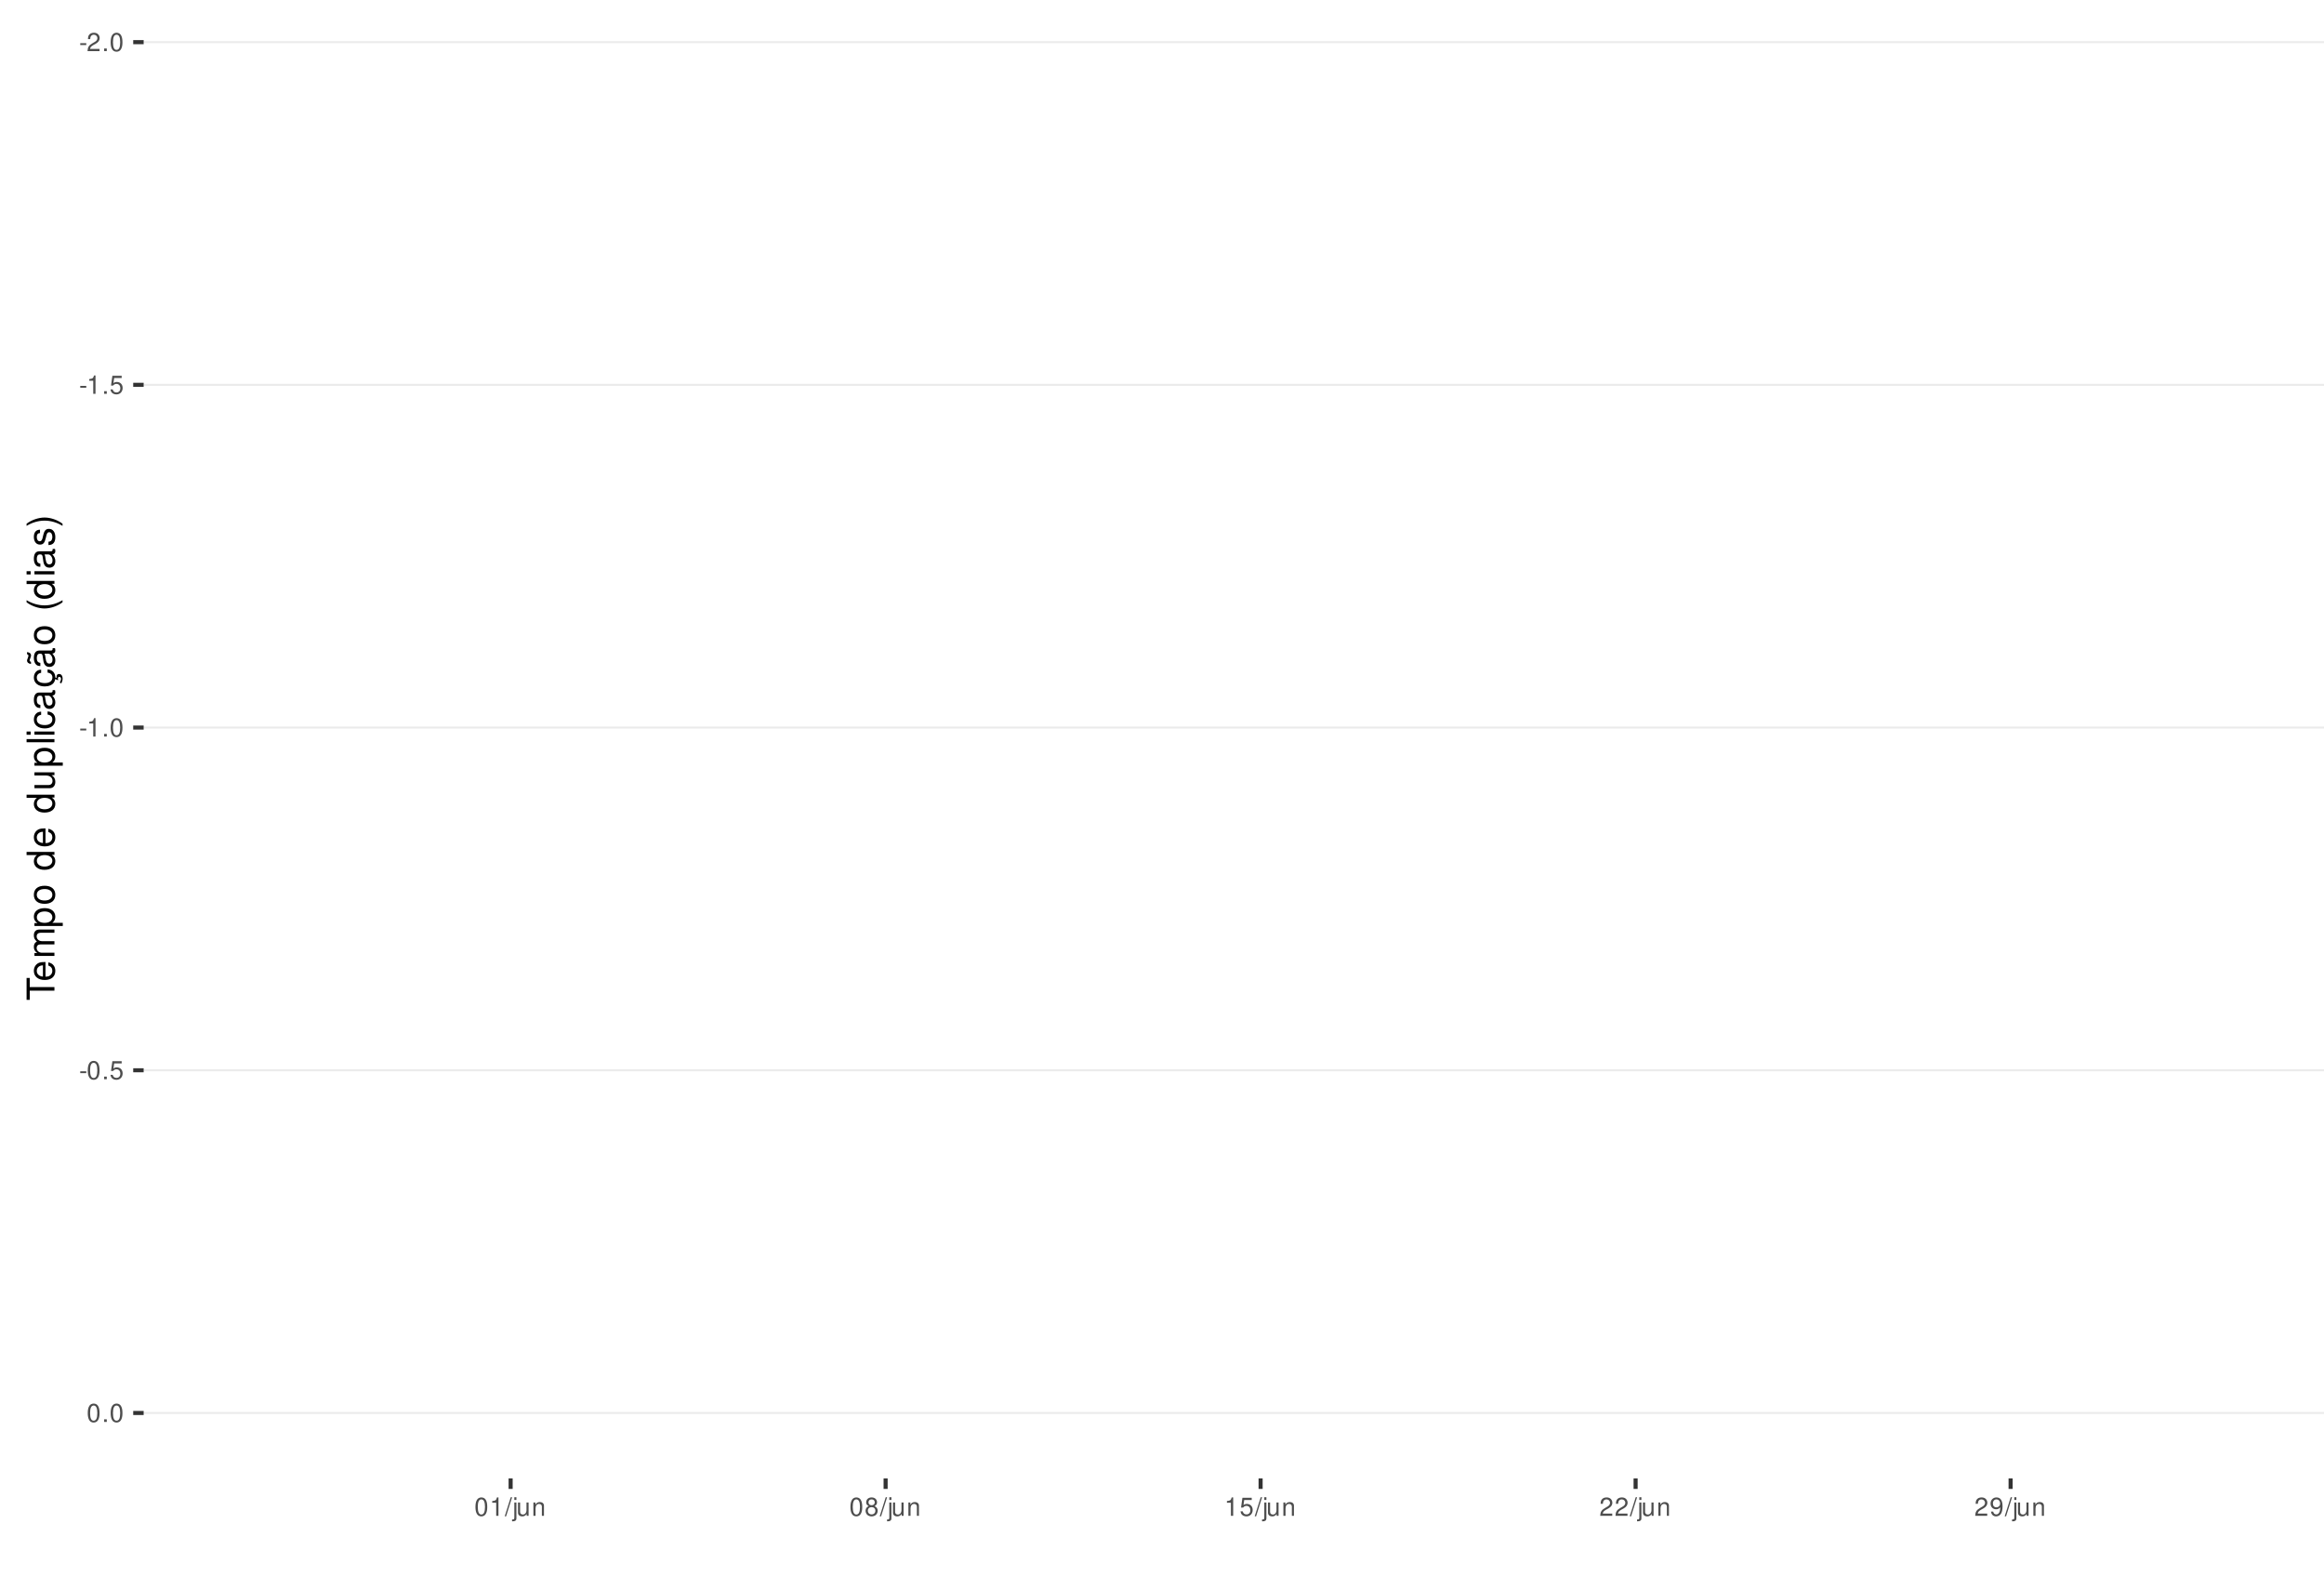
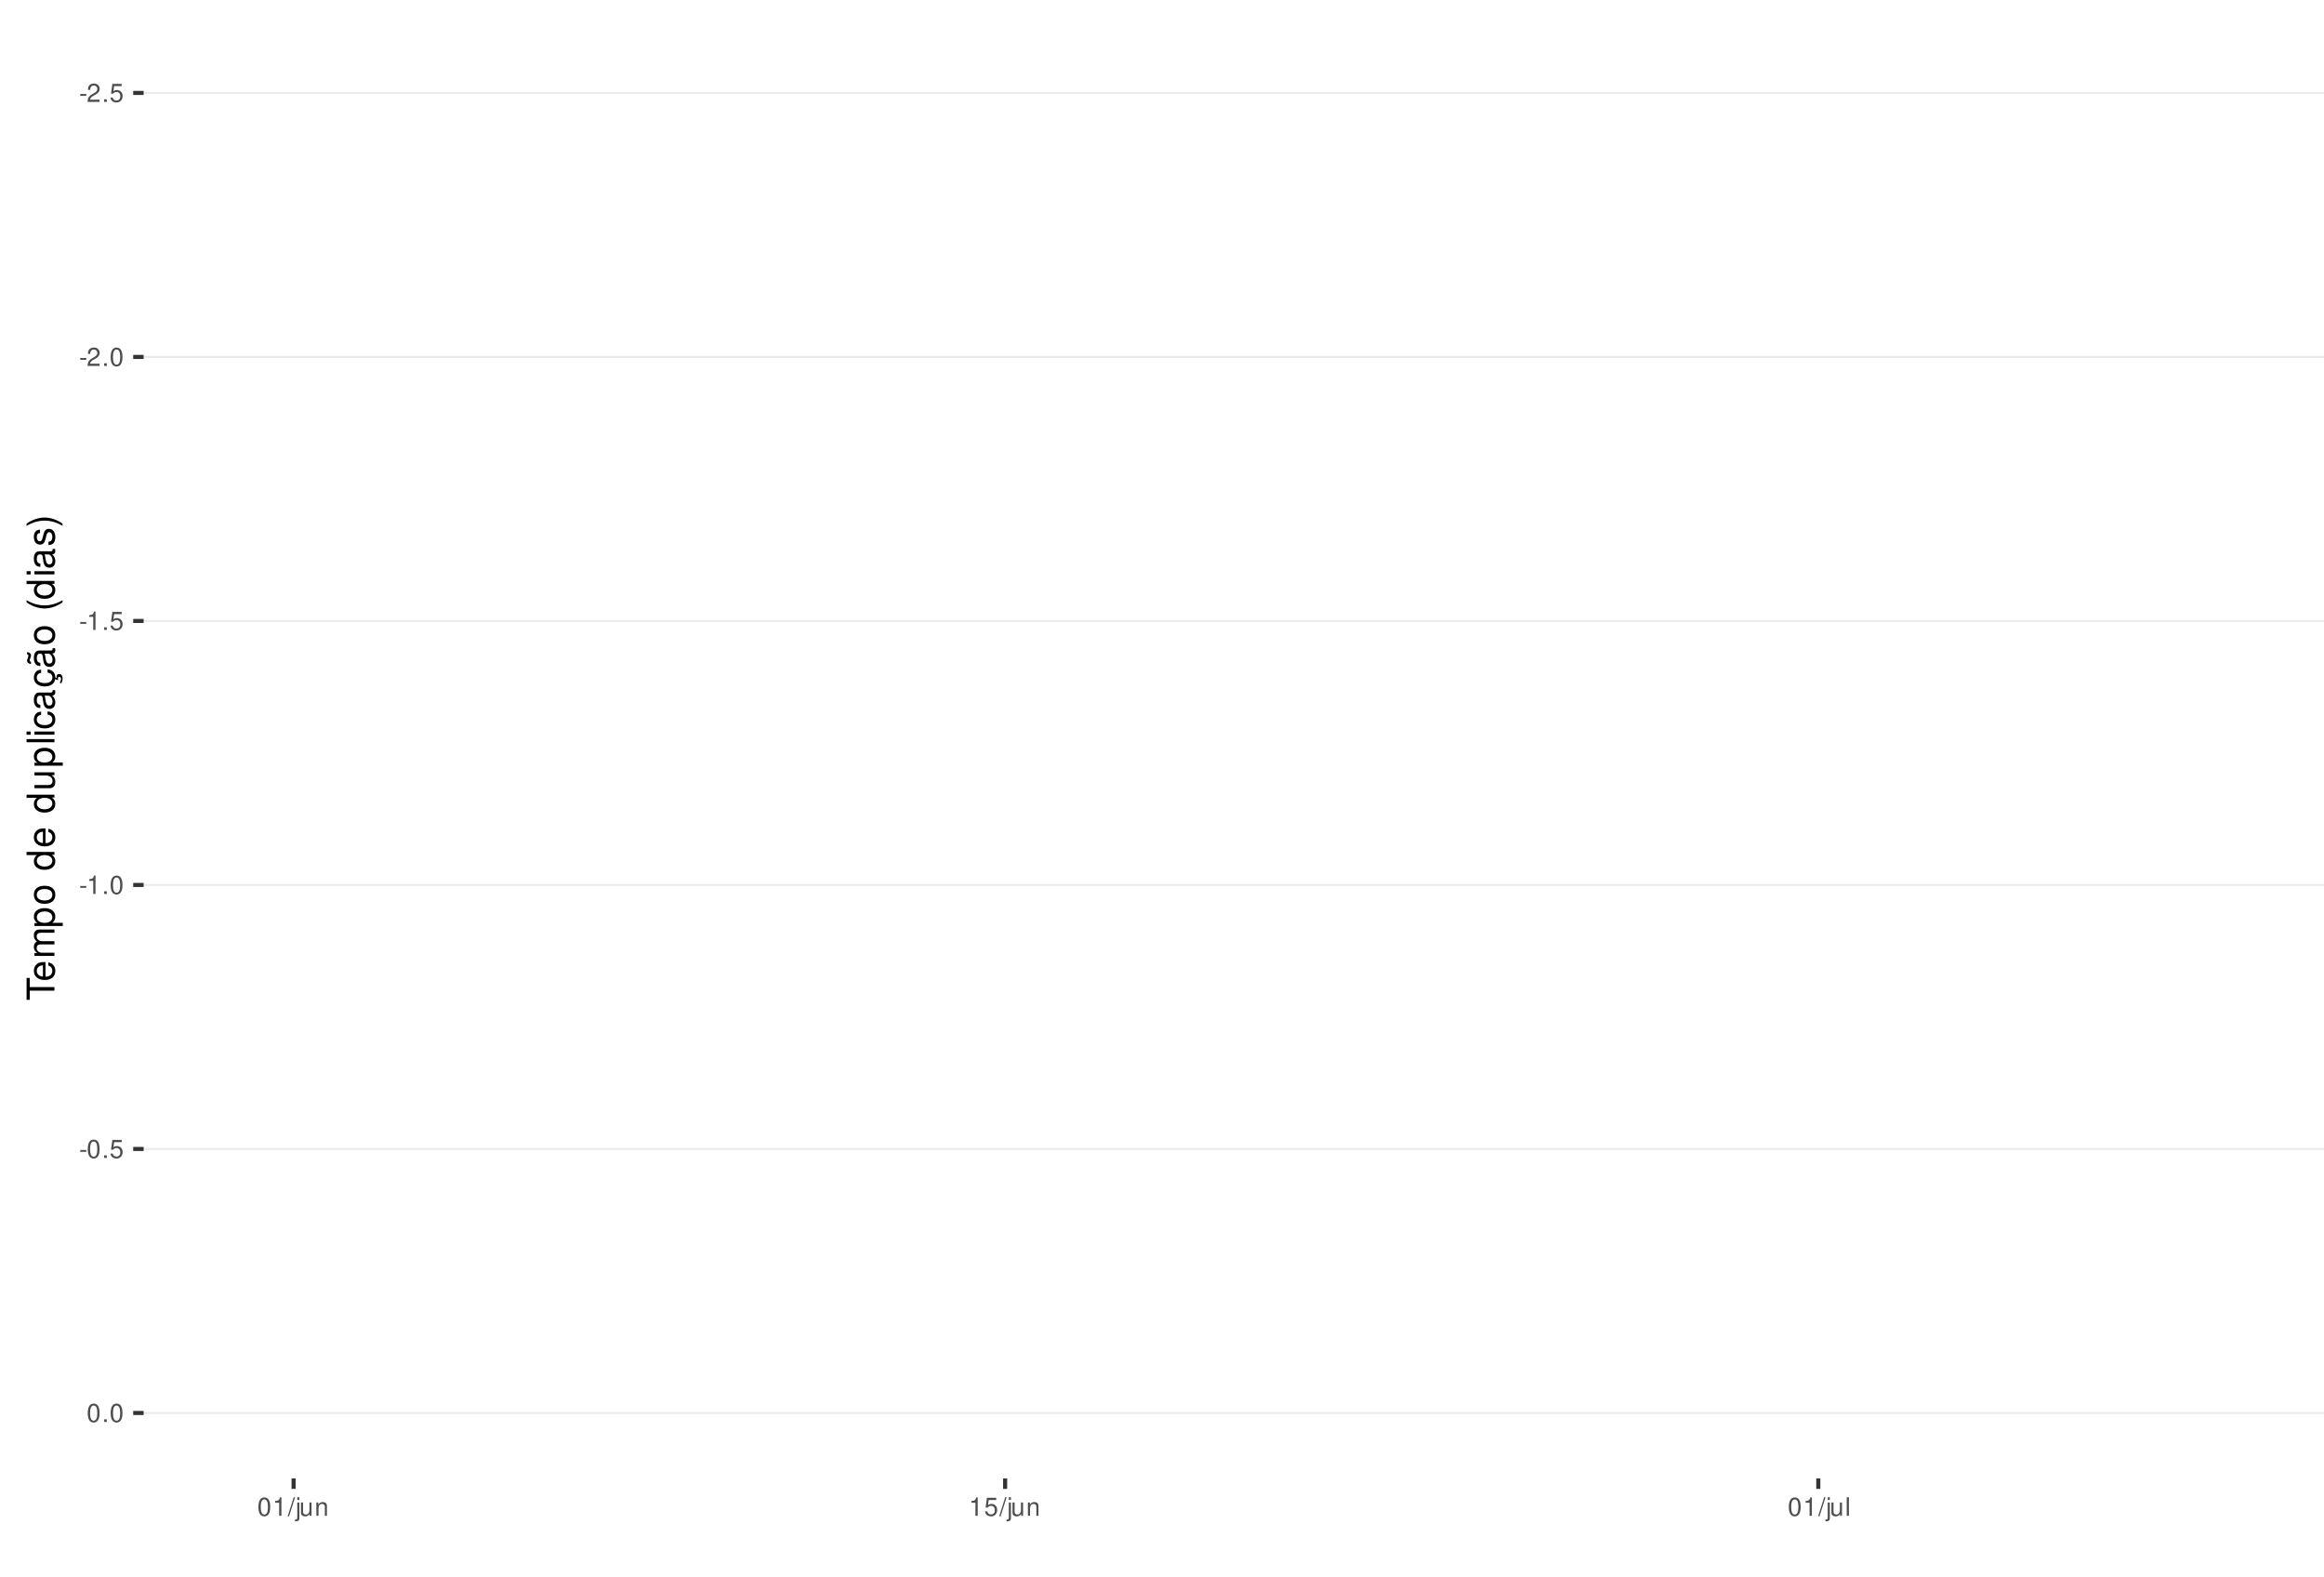
<svg xmlns="http://www.w3.org/2000/svg" xmlns:xlink="http://www.w3.org/1999/xlink" width="609pt" height="413pt" viewBox="0 0 609 413" version="1.1">
  <defs>
    <g>
      <symbol overflow="visible" id="glyph0-0">
        <path style="stroke:none;" d="" />
      </symbol>
      <symbol overflow="visible" id="glyph0-1">
        <path style="stroke:none;" d="M 1.891 -2.078 L 0.312 -2.078 L 0.312 -1.594 L 1.891 -1.594 Z M 1.891 -2.078 " />
      </symbol>
      <symbol overflow="visible" id="glyph0-2">
        <path style="stroke:none;" d="M 3.375 -0.578 L 0.891 -0.578 C 0.938 -0.984 1.156 -1.234 1.734 -1.578 L 2.406 -1.953 C 3.062 -2.328 3.406 -2.812 3.406 -3.406 C 3.406 -3.812 3.234 -4.188 2.969 -4.438 C 2.688 -4.688 2.344 -4.812 1.891 -4.812 C 1.297 -4.812 0.844 -4.594 0.578 -4.188 C 0.422 -3.938 0.344 -3.641 0.328 -3.141 L 0.922 -3.141 C 0.938 -3.469 0.984 -3.672 1.062 -3.828 C 1.219 -4.125 1.516 -4.297 1.875 -4.297 C 2.406 -4.297 2.797 -3.906 2.797 -3.391 C 2.797 -3.016 2.578 -2.672 2.156 -2.438 L 1.547 -2.078 C 0.562 -1.516 0.281 -1.062 0.219 0 L 3.375 0 Z M 3.375 -0.578 " />
      </symbol>
      <symbol overflow="visible" id="glyph0-3">
        <path style="stroke:none;" d="M 1.266 -0.688 L 0.578 -0.688 L 0.578 0 L 1.266 0 Z M 1.266 -0.688 " />
      </symbol>
      <symbol overflow="visible" id="glyph0-4">
+         <path style="stroke:none;" d="M 3.172 -4.719 L 0.734 -4.719 L 0.375 -2.156 L 0.922 -2.156 C 1.188 -2.469 1.422 -2.594 1.797 -2.594 C 2.422 -2.594 2.812 -2.156 2.812 -1.453 C 2.812 -0.781 2.422 -0.359 1.781 -0.359 C 1.266 -0.359 0.953 -0.625 0.812 -1.156 L 0.234 -1.156 C 0.312 -0.766 0.375 -0.578 0.516 -0.406 C 0.781 -0.047 1.266 0.156 1.797 0.156 C 2.75 0.156 3.422 -0.547 3.422 -1.531 C 3.422 -2.469 2.797 -3.109 1.891 -3.109 C 1.562 -3.109 1.297 -3.016 1.016 -2.828 L 1.203 -4.141 L 3.172 -4.141 Z M 3.172 -4.719 " />
+       </symbol>
+       <symbol overflow="visible" id="glyph0-5">
        <path style="stroke:none;" d="M 1.828 -4.812 C 1.391 -4.812 0.984 -4.609 0.75 -4.281 C 0.438 -3.859 0.281 -3.219 0.281 -2.328 C 0.281 -0.703 0.812 0.156 1.828 0.156 C 2.828 0.156 3.375 -0.703 3.375 -2.297 C 3.375 -3.219 3.234 -3.844 2.922 -4.281 C 2.672 -4.625 2.281 -4.812 1.828 -4.812 Z M 1.828 -4.297 C 2.469 -4.297 2.781 -3.641 2.781 -2.344 C 2.781 -0.969 2.469 -0.328 1.812 -0.328 C 1.203 -0.328 0.891 -1 0.891 -2.328 C 0.891 -3.641 1.203 -4.297 1.828 -4.297 Z M 1.828 -4.297 " />
      </symbol>
-       <symbol overflow="visible" id="glyph0-5">
+       <symbol overflow="visible" id="glyph0-6">
        <path style="stroke:none;" d="M 1.719 -3.422 L 1.719 0 L 2.312 0 L 2.312 -4.812 L 1.922 -4.812 C 1.719 -4.078 1.578 -3.969 0.672 -3.859 L 0.672 -3.422 Z M 1.719 -3.422 " />
-       </symbol>
-       <symbol overflow="visible" id="glyph0-6">
-         <path style="stroke:none;" d="M 3.172 -4.719 L 0.734 -4.719 L 0.375 -2.156 L 0.922 -2.156 C 1.188 -2.469 1.422 -2.594 1.797 -2.594 C 2.422 -2.594 2.812 -2.156 2.812 -1.453 C 2.812 -0.781 2.422 -0.359 1.781 -0.359 C 1.266 -0.359 0.953 -0.625 0.812 -1.156 L 0.234 -1.156 C 0.312 -0.766 0.375 -0.578 0.516 -0.406 C 0.781 -0.047 1.266 0.156 1.797 0.156 C 2.75 0.156 3.422 -0.547 3.422 -1.531 C 3.422 -2.469 2.797 -3.109 1.891 -3.109 C 1.562 -3.109 1.297 -3.016 1.016 -2.828 L 1.203 -4.141 L 3.172 -4.141 Z M 3.172 -4.719 " />
      </symbol>
      <symbol overflow="visible" id="glyph0-7">
        <path style="stroke:none;" d="M 1.531 -4.859 L -0.047 0.141 L 0.312 0.141 L 1.891 -4.859 Z M 1.531 -4.859 " />
      </symbol>
      <symbol overflow="visible" id="glyph0-8">
        <path style="stroke:none;" d="M 0.469 -3.484 L 0.469 0.5 C 0.469 0.859 0.359 0.969 0.016 0.969 C -0.031 0.969 -0.047 0.969 -0.125 0.953 L -0.125 1.438 C -0.047 1.438 -0.016 1.453 0.062 1.453 C 0.688 1.453 1.016 1.203 1.016 0.719 L 1.016 -3.484 Z M 1.016 -4.859 L 0.469 -4.859 L 0.469 -4.156 L 1.016 -4.156 Z M 1.016 -4.859 " />
      </symbol>
      <symbol overflow="visible" id="glyph0-9">
        <path style="stroke:none;" d="M 3.203 0 L 3.203 -3.484 L 2.656 -3.484 L 2.656 -1.516 C 2.656 -0.797 2.281 -0.328 1.703 -0.328 C 1.266 -0.328 0.984 -0.594 0.984 -1.016 L 0.984 -3.484 L 0.438 -3.484 L 0.438 -0.797 C 0.438 -0.219 0.859 0.156 1.547 0.156 C 2.062 0.156 2.391 -0.031 2.703 -0.484 L 2.703 0 Z M 3.203 0 " />
      </symbol>
      <symbol overflow="visible" id="glyph0-10">
        <path style="stroke:none;" d="M 0.469 -3.484 L 0.469 0 L 1.031 0 L 1.031 -1.922 C 1.031 -2.641 1.391 -3.109 1.969 -3.109 C 2.406 -3.109 2.688 -2.828 2.688 -2.422 L 2.688 0 L 3.234 0 L 3.234 -2.641 C 3.234 -3.219 2.812 -3.594 2.141 -3.594 C 1.625 -3.594 1.281 -3.391 0.984 -2.906 L 0.984 -3.484 Z M 0.469 -3.484 " />
      </symbol>
      <symbol overflow="visible" id="glyph0-11">
-         <path style="stroke:none;" d="M 2.609 -2.531 C 3.094 -2.828 3.25 -3.078 3.25 -3.531 C 3.25 -4.281 2.672 -4.812 1.828 -4.812 C 1 -4.812 0.406 -4.281 0.406 -3.531 C 0.406 -3.078 0.562 -2.844 1.047 -2.531 C 0.516 -2.266 0.25 -1.875 0.25 -1.344 C 0.25 -0.453 0.891 0.156 1.828 0.156 C 2.766 0.156 3.422 -0.453 3.422 -1.344 C 3.422 -1.875 3.141 -2.266 2.609 -2.531 Z M 1.828 -4.297 C 2.328 -4.297 2.656 -4 2.656 -3.516 C 2.656 -3.062 2.328 -2.766 1.828 -2.766 C 1.328 -2.766 1.016 -3.062 1.016 -3.531 C 1.016 -4 1.328 -4.297 1.828 -4.297 Z M 1.828 -2.266 C 2.422 -2.266 2.812 -1.891 2.812 -1.328 C 2.812 -0.75 2.422 -0.359 1.812 -0.359 C 1.25 -0.359 0.844 -0.766 0.844 -1.312 C 0.844 -1.891 1.234 -2.266 1.828 -2.266 Z M 1.828 -2.266 " />
-       </symbol>
-       <symbol overflow="visible" id="glyph0-12">
-         <path style="stroke:none;" d="M 0.359 -1.094 C 0.469 -0.312 0.969 0.156 1.688 0.156 C 2.219 0.156 2.688 -0.094 2.969 -0.531 C 3.25 -1 3.391 -1.594 3.391 -2.469 C 3.391 -3.281 3.266 -3.781 2.984 -4.219 C 2.734 -4.609 2.312 -4.812 1.797 -4.812 C 0.906 -4.812 0.25 -4.141 0.25 -3.203 C 0.25 -2.328 0.859 -1.703 1.703 -1.703 C 2.156 -1.703 2.484 -1.859 2.781 -2.219 C 2.781 -1.031 2.406 -0.359 1.734 -0.359 C 1.312 -0.359 1.031 -0.625 0.938 -1.094 Z M 1.797 -4.297 C 2.344 -4.297 2.75 -3.844 2.75 -3.219 C 2.75 -2.625 2.344 -2.219 1.766 -2.219 C 1.203 -2.219 0.859 -2.609 0.859 -3.25 C 0.859 -3.859 1.25 -4.297 1.797 -4.297 Z M 1.797 -4.297 " />
+         <path style="stroke:none;" d="M 1.016 -4.859 L 0.453 -4.859 L 0.453 0 L 1.016 0 Z M 1.016 -4.859 " />
      </symbol>
      <symbol overflow="visible" id="glyph1-0">
        <path style="stroke:none;" d="" />
      </symbol>
      <symbol overflow="visible" id="glyph1-1">
        <path style="stroke:none;" d="M -6.469 -3.547 L -6.469 -5.938 L -7.297 -5.938 L -7.297 -0.203 L -6.469 -0.203 L -6.469 -2.609 L 0 -2.609 L 0 -3.547 Z M -6.469 -3.547 " />
      </symbol>
      <symbol overflow="visible" id="glyph1-2">
        <path style="stroke:none;" d="M -2.344 -5.125 C -3.141 -5.125 -3.625 -5.062 -4.016 -4.922 C -4.875 -4.578 -5.391 -3.781 -5.391 -2.797 C -5.391 -1.344 -4.281 -0.406 -2.547 -0.406 C -0.812 -0.406 0.234 -1.297 0.234 -2.781 C 0.234 -3.984 -0.453 -4.812 -1.594 -5.016 L -1.594 -4.188 C -0.906 -3.953 -0.547 -3.484 -0.547 -2.812 C -0.547 -2.281 -0.781 -1.828 -1.219 -1.547 C -1.516 -1.344 -1.812 -1.281 -2.344 -1.266 Z M -3.016 -1.297 C -3.984 -1.359 -4.625 -1.953 -4.625 -2.797 C -4.625 -3.641 -3.953 -4.234 -3.016 -4.234 Z M -3.016 -1.297 " />
      </symbol>
      <symbol overflow="visible" id="glyph1-3">
        <path style="stroke:none;" d="M -5.234 -0.703 L 0 -0.703 L 0 -1.547 L -3.297 -1.547 C -4.047 -1.547 -4.656 -2.094 -4.656 -2.766 C -4.656 -3.391 -4.281 -3.734 -3.609 -3.734 L 0 -3.734 L 0 -4.578 L -3.297 -4.578 C -4.047 -4.578 -4.656 -5.125 -4.656 -5.812 C -4.656 -6.422 -4.266 -6.781 -3.609 -6.781 L 0 -6.781 L 0 -7.625 L -3.938 -7.625 C -4.875 -7.625 -5.391 -7.078 -5.391 -6.094 C -5.391 -5.406 -5.188 -4.984 -4.594 -4.484 C -5.156 -4.188 -5.391 -3.766 -5.391 -3.078 C -5.391 -2.375 -5.125 -1.906 -4.5 -1.469 L -5.234 -1.469 Z M -5.234 -0.703 " />
      </symbol>
      <symbol overflow="visible" id="glyph1-4">
        <path style="stroke:none;" d="M 2.188 -0.547 L 2.188 -1.375 L -0.547 -1.375 C -0.016 -1.812 0.234 -2.312 0.234 -2.984 C 0.234 -4.344 -0.859 -5.234 -2.531 -5.234 C -4.297 -5.234 -5.391 -4.375 -5.391 -2.984 C -5.391 -2.266 -5.062 -1.703 -4.453 -1.312 L -5.234 -1.312 L -5.234 -0.547 Z M -4.609 -2.844 C -4.609 -3.766 -3.797 -4.359 -2.547 -4.359 C -1.359 -4.359 -0.547 -3.75 -0.547 -2.844 C -0.547 -1.953 -1.344 -1.375 -2.578 -1.375 C -3.812 -1.375 -4.609 -1.953 -4.609 -2.844 Z M -4.609 -2.844 " />
      </symbol>
      <symbol overflow="visible" id="glyph1-5">
        <path style="stroke:none;" d="M -5.391 -2.719 C -5.391 -1.234 -4.344 -0.359 -2.578 -0.359 C -0.812 -0.359 0.234 -1.234 0.234 -2.734 C 0.234 -4.203 -0.812 -5.094 -2.547 -5.094 C -4.359 -5.094 -5.391 -4.234 -5.391 -2.719 Z M -4.625 -2.734 C -4.625 -3.672 -3.844 -4.234 -2.547 -4.234 C -1.312 -4.234 -0.547 -3.656 -0.547 -2.734 C -0.547 -1.797 -1.312 -1.234 -2.578 -1.234 C -3.844 -1.234 -4.625 -1.797 -4.625 -2.734 Z M -4.625 -2.734 " />
      </symbol>
      <symbol overflow="visible" id="glyph1-6">
        <path style="stroke:none;" d="" />
      </symbol>
      <symbol overflow="visible" id="glyph1-7">
        <path style="stroke:none;" d="M -7.297 -4.953 L -7.297 -4.125 L -4.578 -4.125 C -5.109 -3.766 -5.391 -3.203 -5.391 -2.516 C -5.391 -1.156 -4.297 -0.266 -2.625 -0.266 C -0.859 -0.266 0.234 -1.125 0.234 -2.547 C 0.234 -3.266 -0.047 -3.766 -0.688 -4.203 L 0 -4.203 L 0 -4.953 Z M -4.609 -2.656 C -4.609 -3.547 -3.812 -4.125 -2.562 -4.125 C -1.344 -4.125 -0.547 -3.547 -0.547 -2.656 C -0.547 -1.734 -1.359 -1.125 -2.578 -1.125 C -3.797 -1.125 -4.609 -1.734 -4.609 -2.656 Z M -4.609 -2.656 " />
      </symbol>
      <symbol overflow="visible" id="glyph1-8">
        <path style="stroke:none;" d="M 0 -4.812 L -5.234 -4.812 L -5.234 -3.984 L -2.266 -3.984 C -1.203 -3.984 -0.5 -3.438 -0.5 -2.562 C -0.5 -1.906 -0.906 -1.484 -1.531 -1.484 L -5.234 -1.484 L -5.234 -0.656 L -1.203 -0.656 C -0.328 -0.656 0.234 -1.297 0.234 -2.312 C 0.234 -3.094 -0.047 -3.578 -0.734 -4.062 L 0 -4.062 Z M 0 -4.812 " />
      </symbol>
      <symbol overflow="visible" id="glyph1-9">
        <path style="stroke:none;" d="M -7.297 -1.516 L -7.297 -0.688 L 0 -0.688 L 0 -1.516 Z M -7.297 -1.516 " />
      </symbol>
      <symbol overflow="visible" id="glyph1-10">
        <path style="stroke:none;" d="M -5.234 -1.5 L -5.234 -0.672 L 0 -0.672 L 0 -1.5 Z M -7.297 -1.5 L -7.297 -0.656 L -6.234 -0.656 L -6.234 -1.5 Z M -7.297 -1.5 " />
      </symbol>
      <symbol overflow="visible" id="glyph1-11">
        <path style="stroke:none;" d="M -3.484 -4.703 C -3.984 -4.672 -4.312 -4.562 -4.609 -4.359 C -5.094 -4 -5.391 -3.375 -5.391 -2.641 C -5.391 -1.219 -4.266 -0.312 -2.531 -0.312 C -0.844 -0.312 0.234 -1.203 0.234 -2.625 C 0.234 -3.875 -0.516 -4.672 -1.797 -4.766 L -1.797 -3.938 C -0.953 -3.797 -0.547 -3.359 -0.547 -2.656 C -0.547 -1.734 -1.297 -1.188 -2.531 -1.188 C -3.844 -1.188 -4.625 -1.719 -4.625 -2.625 C -4.625 -3.328 -4.203 -3.766 -3.484 -3.875 Z M -3.484 -4.703 " />
      </symbol>
      <symbol overflow="visible" id="glyph1-12">
        <path style="stroke:none;" d="M -0.484 -5.344 C -0.469 -5.266 -0.469 -5.219 -0.469 -5.172 C -0.469 -4.875 -0.625 -4.719 -0.875 -4.719 L -3.953 -4.719 C -4.891 -4.719 -5.391 -4.047 -5.391 -2.75 C -5.391 -1.984 -5.172 -1.375 -4.781 -1.016 C -4.516 -0.766 -4.203 -0.672 -3.688 -0.656 L -3.688 -1.484 C -4.328 -1.562 -4.625 -1.938 -4.625 -2.719 C -4.625 -3.484 -4.344 -3.891 -3.844 -3.891 L -3.625 -3.891 C -3.266 -3.875 -3.125 -3.703 -3.047 -3.016 C -2.891 -1.844 -2.844 -1.656 -2.719 -1.344 C -2.453 -0.734 -2 -0.422 -1.312 -0.422 C -0.375 -0.422 0.234 -1.078 0.234 -2.141 C 0.234 -2.797 0 -3.328 -0.547 -3.922 C 0 -3.984 0.234 -4.234 0.234 -4.781 C 0.234 -4.953 0.203 -5.062 0.141 -5.344 Z M -1.656 -3.891 C -1.375 -3.891 -1.203 -3.812 -0.969 -3.562 C -0.656 -3.219 -0.5 -2.812 -0.5 -2.312 C -0.5 -1.672 -0.812 -1.297 -1.344 -1.297 C -1.891 -1.297 -2.172 -1.656 -2.297 -2.547 C -2.422 -3.438 -2.453 -3.609 -2.594 -3.891 Z M -1.656 -3.891 " />
      </symbol>
      <symbol overflow="visible" id="glyph1-13">
        <path style="stroke:none;" d="M 0.234 -2.641 C 0.234 -3.875 -0.547 -4.703 -1.797 -4.766 L -1.797 -3.938 C -0.953 -3.797 -0.531 -3.359 -0.531 -2.656 C -0.531 -1.734 -1.281 -1.188 -2.516 -1.188 C -3.844 -1.188 -4.625 -1.719 -4.625 -2.625 C -4.625 -3.328 -4.203 -3.766 -3.484 -3.875 L -3.484 -4.703 C -3.984 -4.672 -4.312 -4.562 -4.609 -4.359 C -5.094 -4 -5.391 -3.375 -5.391 -2.641 C -5.391 -1.219 -4.266 -0.312 -2.531 -0.312 C -1.469 -0.312 -0.625 -0.672 -0.156 -1.312 C 0.047 -1.594 0.125 -1.812 0.203 -2.25 L 0.922 -1.938 L 0.984 -2.062 C 0.938 -2.188 0.906 -2.25 0.906 -2.375 C 0.906 -2.656 1.047 -2.828 1.281 -2.828 C 1.547 -2.828 1.734 -2.594 1.734 -2.297 C 1.734 -2.031 1.672 -1.844 1.438 -1.406 L 1.406 -1.312 L 1.812 -1.094 C 2.078 -1.75 2.141 -1.953 2.141 -2.344 C 2.141 -3.109 1.781 -3.578 1.203 -3.578 C 0.781 -3.578 0.547 -3.297 0.547 -2.797 C 0.547 -2.703 0.547 -2.641 0.562 -2.516 Z M 0.234 -2.641 " />
      </symbol>
      <symbol overflow="visible" id="glyph1-14">
        <path style="stroke:none;" d="M -0.484 -5.344 C -0.469 -5.266 -0.469 -5.219 -0.469 -5.172 C -0.469 -4.875 -0.625 -4.719 -0.875 -4.719 L -3.953 -4.719 C -4.891 -4.719 -5.391 -4.047 -5.391 -2.75 C -5.391 -1.984 -5.172 -1.375 -4.781 -1.016 C -4.516 -0.766 -4.203 -0.672 -3.688 -0.656 L -3.688 -1.484 C -4.328 -1.562 -4.625 -1.938 -4.625 -2.719 C -4.625 -3.484 -4.344 -3.891 -3.844 -3.891 L -3.625 -3.891 C -3.266 -3.875 -3.125 -3.703 -3.047 -3.016 C -2.891 -1.844 -2.844 -1.656 -2.719 -1.344 C -2.453 -0.734 -2 -0.422 -1.312 -0.422 C -0.375 -0.422 0.234 -1.078 0.234 -2.141 C 0.234 -2.797 0 -3.328 -0.547 -3.922 C 0 -3.984 0.234 -4.234 0.234 -4.781 C 0.234 -4.953 0.203 -5.062 0.141 -5.344 Z M -1.656 -3.891 C -1.375 -3.891 -1.203 -3.812 -0.969 -3.562 C -0.656 -3.219 -0.5 -2.812 -0.5 -2.312 C -0.5 -1.672 -0.812 -1.297 -1.344 -1.297 C -1.891 -1.297 -2.172 -1.656 -2.297 -2.547 C -2.422 -3.438 -2.453 -3.609 -2.594 -3.891 Z M -7.172 -3.75 C -6.922 -3.672 -6.812 -3.547 -6.812 -3.375 C -6.812 -3.25 -6.875 -2.984 -6.984 -2.734 C -7.156 -2.312 -7.172 -2.25 -7.172 -2.047 C -7.172 -1.594 -6.797 -1.297 -6.141 -1.188 L -6.141 -1.766 C -6.375 -1.812 -6.5 -1.938 -6.5 -2.094 C -6.5 -2.203 -6.469 -2.344 -6.375 -2.578 C -6.156 -3.156 -6.125 -3.234 -6.125 -3.438 C -6.125 -3.922 -6.484 -4.219 -7.172 -4.312 Z M -7.172 -3.75 " />
      </symbol>
      <symbol overflow="visible" id="glyph1-15">
        <path style="stroke:none;" d="M -7.297 -2.359 C -5.984 -1.359 -4.156 -0.734 -2.594 -0.734 C -1.016 -0.734 0.812 -1.359 2.125 -2.359 L 2.125 -2.906 C 0.688 -2.031 -0.984 -1.547 -2.594 -1.547 C -4.188 -1.547 -5.875 -2.031 -7.297 -2.906 Z M -7.297 -2.359 " />
      </symbol>
      <symbol overflow="visible" id="glyph1-16">
        <path style="stroke:none;" d="M -3.781 -4.375 C -4.812 -4.375 -5.391 -3.688 -5.391 -2.484 C -5.391 -1.266 -4.766 -0.469 -3.797 -0.469 C -2.969 -0.469 -2.578 -0.891 -2.281 -2.125 L -2.094 -2.906 C -1.953 -3.484 -1.734 -3.719 -1.375 -3.719 C -0.875 -3.719 -0.547 -3.234 -0.547 -2.5 C -0.547 -2.047 -0.672 -1.672 -0.891 -1.453 C -1.047 -1.328 -1.188 -1.266 -1.562 -1.219 L -1.562 -0.344 C -0.344 -0.375 0.234 -1.062 0.234 -2.438 C 0.234 -3.75 -0.422 -4.594 -1.438 -4.594 C -2.203 -4.594 -2.641 -4.156 -2.891 -3.109 L -3.078 -2.312 C -3.234 -1.625 -3.453 -1.344 -3.828 -1.344 C -4.312 -1.344 -4.625 -1.766 -4.625 -2.453 C -4.625 -3.125 -4.328 -3.484 -3.781 -3.5 Z M -3.781 -4.375 " />
      </symbol>
      <symbol overflow="visible" id="glyph1-17">
        <path style="stroke:none;" d="M 2.125 -0.938 C 0.812 -1.938 -1.016 -2.562 -2.578 -2.562 C -4.156 -2.562 -5.984 -1.938 -7.297 -0.938 L -7.297 -0.375 C -5.859 -1.266 -4.188 -1.75 -2.578 -1.75 C -0.984 -1.75 0.703 -1.266 2.125 -0.375 Z M 2.125 -0.938 " />
      </symbol>
    </g>
    <clipPath id="clip1">
      <path d="M 37.645 9.961 L 609 9.961 L 609 387.328 L 37.645 387.328 Z M 37.645 9.961 " />
    </clipPath>
    <clipPath id="clip2">
-       <path d="M 37.645 10 L 609 10 L 609 12 L 37.645 12 Z M 37.645 10 " />
+       <path d="M 37.645 24 L 609 24 L 609 25 L 37.645 25 Z M 37.645 24 " />
    </clipPath>
    <clipPath id="clip3">
-       <path d="M 37.645 100 L 609 100 L 609 102 L 37.645 102 Z M 37.645 100 " />
+       <path d="M 37.645 93 L 609 93 L 609 94 L 37.645 94 Z M 37.645 93 " />
    </clipPath>
    <clipPath id="clip4">
-       <path d="M 37.645 190 L 609 190 L 609 191 L 37.645 191 Z M 37.645 190 " />
+       <path d="M 37.645 162 L 609 162 L 609 163 L 37.645 163 Z M 37.645 162 " />
    </clipPath>
    <clipPath id="clip5">
-       <path d="M 37.645 280 L 609 280 L 609 281 L 37.645 281 Z M 37.645 280 " />
+       <path d="M 37.645 231 L 609 231 L 609 233 L 37.645 233 Z M 37.645 231 " />
    </clipPath>
    <clipPath id="clip6">
+       <path d="M 37.645 300 L 609 300 L 609 302 L 37.645 302 Z M 37.645 300 " />
+     </clipPath>
+     <clipPath id="clip7">
      <path d="M 37.645 369 L 609 369 L 609 371 L 37.645 371 Z M 37.645 369 " />
    </clipPath>
  </defs>
  <g id="surface261">
    <rect x="0" y="0" width="609" height="413" style="fill:rgb(100%,100%,100%);fill-opacity:1;stroke:none;" />
    <rect x="0" y="0" width="609" height="413" style="fill:rgb(100%,100%,100%);fill-opacity:1;stroke:none;" />
    <path style="fill:none;stroke-width:1.067;stroke-linecap:round;stroke-linejoin:round;stroke:rgb(100%,100%,100%);stroke-opacity:1;stroke-miterlimit:10;" d="M 0 413 L 609 413 L 609 0 L 0 0 Z M 0 413 " />
    <g clip-path="url(#clip1)" clip-rule="nonzero">
      <path style=" stroke:none;fill-rule:nonzero;fill:rgb(100%,100%,100%);fill-opacity:1;" d="M 37.645 387.328 L 609 387.328 L 609 9.961 L 37.645 9.961 Z M 37.645 387.328 " />
    </g>
    <g clip-path="url(#clip2)" clip-rule="nonzero">
-       <path style="fill:none;stroke-width:0.533;stroke-linecap:butt;stroke-linejoin:round;stroke:rgb(92.157%,92.157%,92.157%);stroke-opacity:1;stroke-miterlimit:10;" d="M 37.645 11.043 L 609 11.043 " />
+       <path style="fill:none;stroke-width:0.533;stroke-linecap:butt;stroke-linejoin:round;stroke:rgb(92.157%,92.157%,92.157%);stroke-opacity:1;stroke-miterlimit:10;" d="M 37.645 24.348 L 609 24.348 " />
    </g>
    <g clip-path="url(#clip3)" clip-rule="nonzero">
-       <path style="fill:none;stroke-width:0.533;stroke-linecap:butt;stroke-linejoin:round;stroke:rgb(92.157%,92.157%,92.157%);stroke-opacity:1;stroke-miterlimit:10;" d="M 37.645 100.824 L 609 100.824 " />
+       <path style="fill:none;stroke-width:0.533;stroke-linecap:butt;stroke-linejoin:round;stroke:rgb(92.157%,92.157%,92.157%);stroke-opacity:1;stroke-miterlimit:10;" d="M 37.645 93.516 L 609 93.516 " />
    </g>
    <g clip-path="url(#clip4)" clip-rule="nonzero">
-       <path style="fill:none;stroke-width:0.533;stroke-linecap:butt;stroke-linejoin:round;stroke:rgb(92.157%,92.157%,92.157%);stroke-opacity:1;stroke-miterlimit:10;" d="M 37.645 190.609 L 609 190.609 " />
+       <path style="fill:none;stroke-width:0.533;stroke-linecap:butt;stroke-linejoin:round;stroke:rgb(92.157%,92.157%,92.157%);stroke-opacity:1;stroke-miterlimit:10;" d="M 37.645 162.68 L 609 162.68 " />
    </g>
    <g clip-path="url(#clip5)" clip-rule="nonzero">
-       <path style="fill:none;stroke-width:0.533;stroke-linecap:butt;stroke-linejoin:round;stroke:rgb(92.157%,92.157%,92.157%);stroke-opacity:1;stroke-miterlimit:10;" d="M 37.645 280.391 L 609 280.391 " />
+       <path style="fill:none;stroke-width:0.533;stroke-linecap:butt;stroke-linejoin:round;stroke:rgb(92.157%,92.157%,92.157%);stroke-opacity:1;stroke-miterlimit:10;" d="M 37.645 231.844 L 609 231.844 " />
    </g>
    <g clip-path="url(#clip6)" clip-rule="nonzero">
+       <path style="fill:none;stroke-width:0.533;stroke-linecap:butt;stroke-linejoin:round;stroke:rgb(92.157%,92.157%,92.157%);stroke-opacity:1;stroke-miterlimit:10;" d="M 37.645 301.012 L 609 301.012 " />
+     </g>
+     <g clip-path="url(#clip7)" clip-rule="nonzero">
      <path style="fill:none;stroke-width:0.533;stroke-linecap:butt;stroke-linejoin:round;stroke:rgb(92.157%,92.157%,92.157%);stroke-opacity:1;stroke-miterlimit:10;" d="M 37.645 370.176 L 609 370.176 " />
    </g>
    <g style="fill:rgb(30.196%,30.196%,30.196%);fill-opacity:1;">
-       <use xlink:href="#glyph0-1" x="20.715" y="13.391" />
-       <use xlink:href="#glyph0-2" x="22.715" y="13.391" />
-       <use xlink:href="#glyph0-3" x="26.715" y="13.391" />
-       <use xlink:href="#glyph0-4" x="28.715" y="13.391" />
-     </g>
-     <g style="fill:rgb(30.196%,30.196%,30.196%);fill-opacity:1;">
-       <use xlink:href="#glyph0-1" x="20.715" y="103.172" />
-       <use xlink:href="#glyph0-5" x="22.715" y="103.172" />
-       <use xlink:href="#glyph0-3" x="26.715" y="103.172" />
-       <use xlink:href="#glyph0-6" x="28.715" y="103.172" />
-     </g>
-     <g style="fill:rgb(30.196%,30.196%,30.196%);fill-opacity:1;">
-       <use xlink:href="#glyph0-1" x="20.715" y="192.957" />
-       <use xlink:href="#glyph0-5" x="22.715" y="192.957" />
-       <use xlink:href="#glyph0-3" x="26.715" y="192.957" />
-       <use xlink:href="#glyph0-4" x="28.715" y="192.957" />
-     </g>
-     <g style="fill:rgb(30.196%,30.196%,30.196%);fill-opacity:1;">
-       <use xlink:href="#glyph0-1" x="20.715" y="282.738" />
-       <use xlink:href="#glyph0-4" x="22.715" y="282.738" />
-       <use xlink:href="#glyph0-3" x="26.715" y="282.738" />
-       <use xlink:href="#glyph0-6" x="28.715" y="282.738" />
-     </g>
-     <g style="fill:rgb(30.196%,30.196%,30.196%);fill-opacity:1;">
-       <use xlink:href="#glyph0-4" x="22.715" y="372.523" />
+       <use xlink:href="#glyph0-1" x="20.715" y="26.695" />
+       <use xlink:href="#glyph0-2" x="22.715" y="26.695" />
+       <use xlink:href="#glyph0-3" x="26.715" y="26.695" />
+       <use xlink:href="#glyph0-4" x="28.715" y="26.695" />
+     </g>
+     <g style="fill:rgb(30.196%,30.196%,30.196%);fill-opacity:1;">
+       <use xlink:href="#glyph0-1" x="20.715" y="95.863" />
+       <use xlink:href="#glyph0-2" x="22.715" y="95.863" />
+       <use xlink:href="#glyph0-3" x="26.715" y="95.863" />
+       <use xlink:href="#glyph0-5" x="28.715" y="95.863" />
+     </g>
+     <g style="fill:rgb(30.196%,30.196%,30.196%);fill-opacity:1;">
+       <use xlink:href="#glyph0-1" x="20.715" y="165.027" />
+       <use xlink:href="#glyph0-6" x="22.715" y="165.027" />
+       <use xlink:href="#glyph0-3" x="26.715" y="165.027" />
+       <use xlink:href="#glyph0-4" x="28.715" y="165.027" />
+     </g>
+     <g style="fill:rgb(30.196%,30.196%,30.196%);fill-opacity:1;">
+       <use xlink:href="#glyph0-1" x="20.715" y="234.191" />
+       <use xlink:href="#glyph0-6" x="22.715" y="234.191" />
+       <use xlink:href="#glyph0-3" x="26.715" y="234.191" />
+       <use xlink:href="#glyph0-5" x="28.715" y="234.191" />
+     </g>
+     <g style="fill:rgb(30.196%,30.196%,30.196%);fill-opacity:1;">
+       <use xlink:href="#glyph0-1" x="20.715" y="303.359" />
+       <use xlink:href="#glyph0-5" x="22.715" y="303.359" />
+       <use xlink:href="#glyph0-3" x="26.715" y="303.359" />
+       <use xlink:href="#glyph0-4" x="28.715" y="303.359" />
+     </g>
+     <g style="fill:rgb(30.196%,30.196%,30.196%);fill-opacity:1;">
+       <use xlink:href="#glyph0-5" x="22.715" y="372.523" />
      <use xlink:href="#glyph0-3" x="26.715" y="372.523" />
-       <use xlink:href="#glyph0-4" x="28.715" y="372.523" />
-     </g>
-     <path style="fill:none;stroke-width:1.067;stroke-linecap:butt;stroke-linejoin:round;stroke:rgb(20%,20%,20%);stroke-opacity:1;stroke-miterlimit:10;" d="M 34.906 11.043 L 37.645 11.043 " />
-     <path style="fill:none;stroke-width:1.067;stroke-linecap:butt;stroke-linejoin:round;stroke:rgb(20%,20%,20%);stroke-opacity:1;stroke-miterlimit:10;" d="M 34.906 100.824 L 37.645 100.824 " />
-     <path style="fill:none;stroke-width:1.067;stroke-linecap:butt;stroke-linejoin:round;stroke:rgb(20%,20%,20%);stroke-opacity:1;stroke-miterlimit:10;" d="M 34.906 190.609 L 37.645 190.609 " />
-     <path style="fill:none;stroke-width:1.067;stroke-linecap:butt;stroke-linejoin:round;stroke:rgb(20%,20%,20%);stroke-opacity:1;stroke-miterlimit:10;" d="M 34.906 280.391 L 37.645 280.391 " />
+       <use xlink:href="#glyph0-5" x="28.715" y="372.523" />
+     </g>
+     <path style="fill:none;stroke-width:1.067;stroke-linecap:butt;stroke-linejoin:round;stroke:rgb(20%,20%,20%);stroke-opacity:1;stroke-miterlimit:10;" d="M 34.906 24.348 L 37.645 24.348 " />
+     <path style="fill:none;stroke-width:1.067;stroke-linecap:butt;stroke-linejoin:round;stroke:rgb(20%,20%,20%);stroke-opacity:1;stroke-miterlimit:10;" d="M 34.906 93.516 L 37.645 93.516 " />
+     <path style="fill:none;stroke-width:1.067;stroke-linecap:butt;stroke-linejoin:round;stroke:rgb(20%,20%,20%);stroke-opacity:1;stroke-miterlimit:10;" d="M 34.906 162.68 L 37.645 162.68 " />
+     <path style="fill:none;stroke-width:1.067;stroke-linecap:butt;stroke-linejoin:round;stroke:rgb(20%,20%,20%);stroke-opacity:1;stroke-miterlimit:10;" d="M 34.906 231.844 L 37.645 231.844 " />
+     <path style="fill:none;stroke-width:1.067;stroke-linecap:butt;stroke-linejoin:round;stroke:rgb(20%,20%,20%);stroke-opacity:1;stroke-miterlimit:10;" d="M 34.906 301.012 L 37.645 301.012 " />
    <path style="fill:none;stroke-width:1.067;stroke-linecap:butt;stroke-linejoin:round;stroke:rgb(20%,20%,20%);stroke-opacity:1;stroke-miterlimit:10;" d="M 34.906 370.176 L 37.645 370.176 " />
-     <path style="fill:none;stroke-width:1.067;stroke-linecap:butt;stroke-linejoin:round;stroke:rgb(20%,20%,20%);stroke-opacity:1;stroke-miterlimit:10;" d="M 133.809 390.07 L 133.809 387.328 " />
-     <path style="fill:none;stroke-width:1.067;stroke-linecap:butt;stroke-linejoin:round;stroke:rgb(20%,20%,20%);stroke-opacity:1;stroke-miterlimit:10;" d="M 232.074 390.07 L 232.074 387.328 " />
-     <path style="fill:none;stroke-width:1.067;stroke-linecap:butt;stroke-linejoin:round;stroke:rgb(20%,20%,20%);stroke-opacity:1;stroke-miterlimit:10;" d="M 330.34 390.07 L 330.34 387.328 " />
-     <path style="fill:none;stroke-width:1.067;stroke-linecap:butt;stroke-linejoin:round;stroke:rgb(20%,20%,20%);stroke-opacity:1;stroke-miterlimit:10;" d="M 428.609 390.07 L 428.609 387.328 " />
-     <path style="fill:none;stroke-width:1.067;stroke-linecap:butt;stroke-linejoin:round;stroke:rgb(20%,20%,20%);stroke-opacity:1;stroke-miterlimit:10;" d="M 526.875 390.07 L 526.875 387.328 " />
-     <g style="fill:rgb(30.196%,30.196%,30.196%);fill-opacity:1;">
-       <use xlink:href="#glyph0-4" x="124.309" y="397.109" />
-       <use xlink:href="#glyph0-5" x="128.309" y="397.109" />
-       <use xlink:href="#glyph0-7" x="132.309" y="397.109" />
-       <use xlink:href="#glyph0-8" x="134.309" y="397.109" />
-       <use xlink:href="#glyph0-9" x="135.309" y="397.109" />
-       <use xlink:href="#glyph0-10" x="139.309" y="397.109" />
-     </g>
-     <g style="fill:rgb(30.196%,30.196%,30.196%);fill-opacity:1;">
-       <use xlink:href="#glyph0-4" x="222.574" y="397.109" />
-       <use xlink:href="#glyph0-11" x="226.574" y="397.109" />
-       <use xlink:href="#glyph0-7" x="230.574" y="397.109" />
-       <use xlink:href="#glyph0-8" x="232.574" y="397.109" />
-       <use xlink:href="#glyph0-9" x="233.574" y="397.109" />
-       <use xlink:href="#glyph0-10" x="237.574" y="397.109" />
-     </g>
-     <g style="fill:rgb(30.196%,30.196%,30.196%);fill-opacity:1;">
-       <use xlink:href="#glyph0-5" x="320.84" y="397.109" />
-       <use xlink:href="#glyph0-6" x="324.84" y="397.109" />
-       <use xlink:href="#glyph0-7" x="328.84" y="397.109" />
-       <use xlink:href="#glyph0-8" x="330.84" y="397.109" />
-       <use xlink:href="#glyph0-9" x="331.84" y="397.109" />
-       <use xlink:href="#glyph0-10" x="335.84" y="397.109" />
-     </g>
-     <g style="fill:rgb(30.196%,30.196%,30.196%);fill-opacity:1;">
-       <use xlink:href="#glyph0-2" x="419.109" y="397.109" />
-       <use xlink:href="#glyph0-2" x="423.109" y="397.109" />
-       <use xlink:href="#glyph0-7" x="427.109" y="397.109" />
-       <use xlink:href="#glyph0-8" x="429.109" y="397.109" />
-       <use xlink:href="#glyph0-9" x="430.109" y="397.109" />
-       <use xlink:href="#glyph0-10" x="434.109" y="397.109" />
-     </g>
-     <g style="fill:rgb(30.196%,30.196%,30.196%);fill-opacity:1;">
-       <use xlink:href="#glyph0-2" x="517.375" y="397.109" />
-       <use xlink:href="#glyph0-12" x="521.375" y="397.109" />
-       <use xlink:href="#glyph0-7" x="525.375" y="397.109" />
-       <use xlink:href="#glyph0-8" x="527.375" y="397.109" />
-       <use xlink:href="#glyph0-9" x="528.375" y="397.109" />
-       <use xlink:href="#glyph0-10" x="532.375" y="397.109" />
+     <path style="fill:none;stroke-width:1.067;stroke-linecap:butt;stroke-linejoin:round;stroke:rgb(20%,20%,20%);stroke-opacity:1;stroke-miterlimit:10;" d="M 76.934 390.07 L 76.934 387.328 " />
+     <path style="fill:none;stroke-width:1.067;stroke-linecap:butt;stroke-linejoin:round;stroke:rgb(20%,20%,20%);stroke-opacity:1;stroke-miterlimit:10;" d="M 263.391 390.07 L 263.391 387.328 " />
+     <path style="fill:none;stroke-width:1.067;stroke-linecap:butt;stroke-linejoin:round;stroke:rgb(20%,20%,20%);stroke-opacity:1;stroke-miterlimit:10;" d="M 476.484 390.07 L 476.484 387.328 " />
+     <g style="fill:rgb(30.196%,30.196%,30.196%);fill-opacity:1;">
+       <use xlink:href="#glyph0-5" x="67.434" y="397.109" />
+       <use xlink:href="#glyph0-6" x="71.434" y="397.109" />
+       <use xlink:href="#glyph0-7" x="75.434" y="397.109" />
+       <use xlink:href="#glyph0-8" x="77.434" y="397.109" />
+       <use xlink:href="#glyph0-9" x="78.434" y="397.109" />
+       <use xlink:href="#glyph0-10" x="82.434" y="397.109" />
+     </g>
+     <g style="fill:rgb(30.196%,30.196%,30.196%);fill-opacity:1;">
+       <use xlink:href="#glyph0-6" x="253.891" y="397.109" />
+       <use xlink:href="#glyph0-4" x="257.891" y="397.109" />
+       <use xlink:href="#glyph0-7" x="261.891" y="397.109" />
+       <use xlink:href="#glyph0-8" x="263.891" y="397.109" />
+       <use xlink:href="#glyph0-9" x="264.891" y="397.109" />
+       <use xlink:href="#glyph0-10" x="268.891" y="397.109" />
+     </g>
+     <g style="fill:rgb(30.196%,30.196%,30.196%);fill-opacity:1;">
+       <use xlink:href="#glyph0-5" x="468.484" y="397.109" />
+       <use xlink:href="#glyph0-6" x="472.484" y="397.109" />
+       <use xlink:href="#glyph0-7" x="476.484" y="397.109" />
+       <use xlink:href="#glyph0-8" x="478.484" y="397.109" />
+       <use xlink:href="#glyph0-9" x="479.484" y="397.109" />
+       <use xlink:href="#glyph0-11" x="483.484" y="397.109" />
    </g>
    <g style="fill:rgb(0%,0%,0%);fill-opacity:1;">
      <use xlink:href="#glyph1-1" x="14.263" y="262.145" />
      <use xlink:href="#glyph1-2" x="14.263" y="257.145" />
      <use xlink:href="#glyph1-3" x="14.263" y="251.145" />
      <use xlink:href="#glyph1-4" x="14.263" y="243.145" />
      <use xlink:href="#glyph1-5" x="14.263" y="237.145" />
      <use xlink:href="#glyph1-6" x="14.263" y="231.145" />
      <use xlink:href="#glyph1-7" x="14.263" y="228.145" />
      <use xlink:href="#glyph1-2" x="14.263" y="222.145" />
      <use xlink:href="#glyph1-6" x="14.263" y="216.145" />
      <use xlink:href="#glyph1-7" x="14.263" y="213.145" />
      <use xlink:href="#glyph1-8" x="14.263" y="207.145" />
      <use xlink:href="#glyph1-4" x="14.263" y="201.145" />
      <use xlink:href="#glyph1-9" x="14.263" y="195.145" />
      <use xlink:href="#glyph1-10" x="14.263" y="193.145" />
      <use xlink:href="#glyph1-11" x="14.263" y="191.145" />
      <use xlink:href="#glyph1-12" x="14.263" y="186.145" />
      <use xlink:href="#glyph1-13" x="14.263" y="180.145" />
      <use xlink:href="#glyph1-14" x="14.263" y="175.145" />
      <use xlink:href="#glyph1-5" x="14.263" y="169.145" />
      <use xlink:href="#glyph1-6" x="14.263" y="163.145" />
      <use xlink:href="#glyph1-15" x="14.263" y="160.145" />
      <use xlink:href="#glyph1-7" x="14.263" y="157.145" />
      <use xlink:href="#glyph1-10" x="14.263" y="151.145" />
      <use xlink:href="#glyph1-12" x="14.263" y="149.145" />
      <use xlink:href="#glyph1-16" x="14.263" y="143.145" />
      <use xlink:href="#glyph1-17" x="14.263" y="138.145" />
    </g>
  </g>
</svg>
